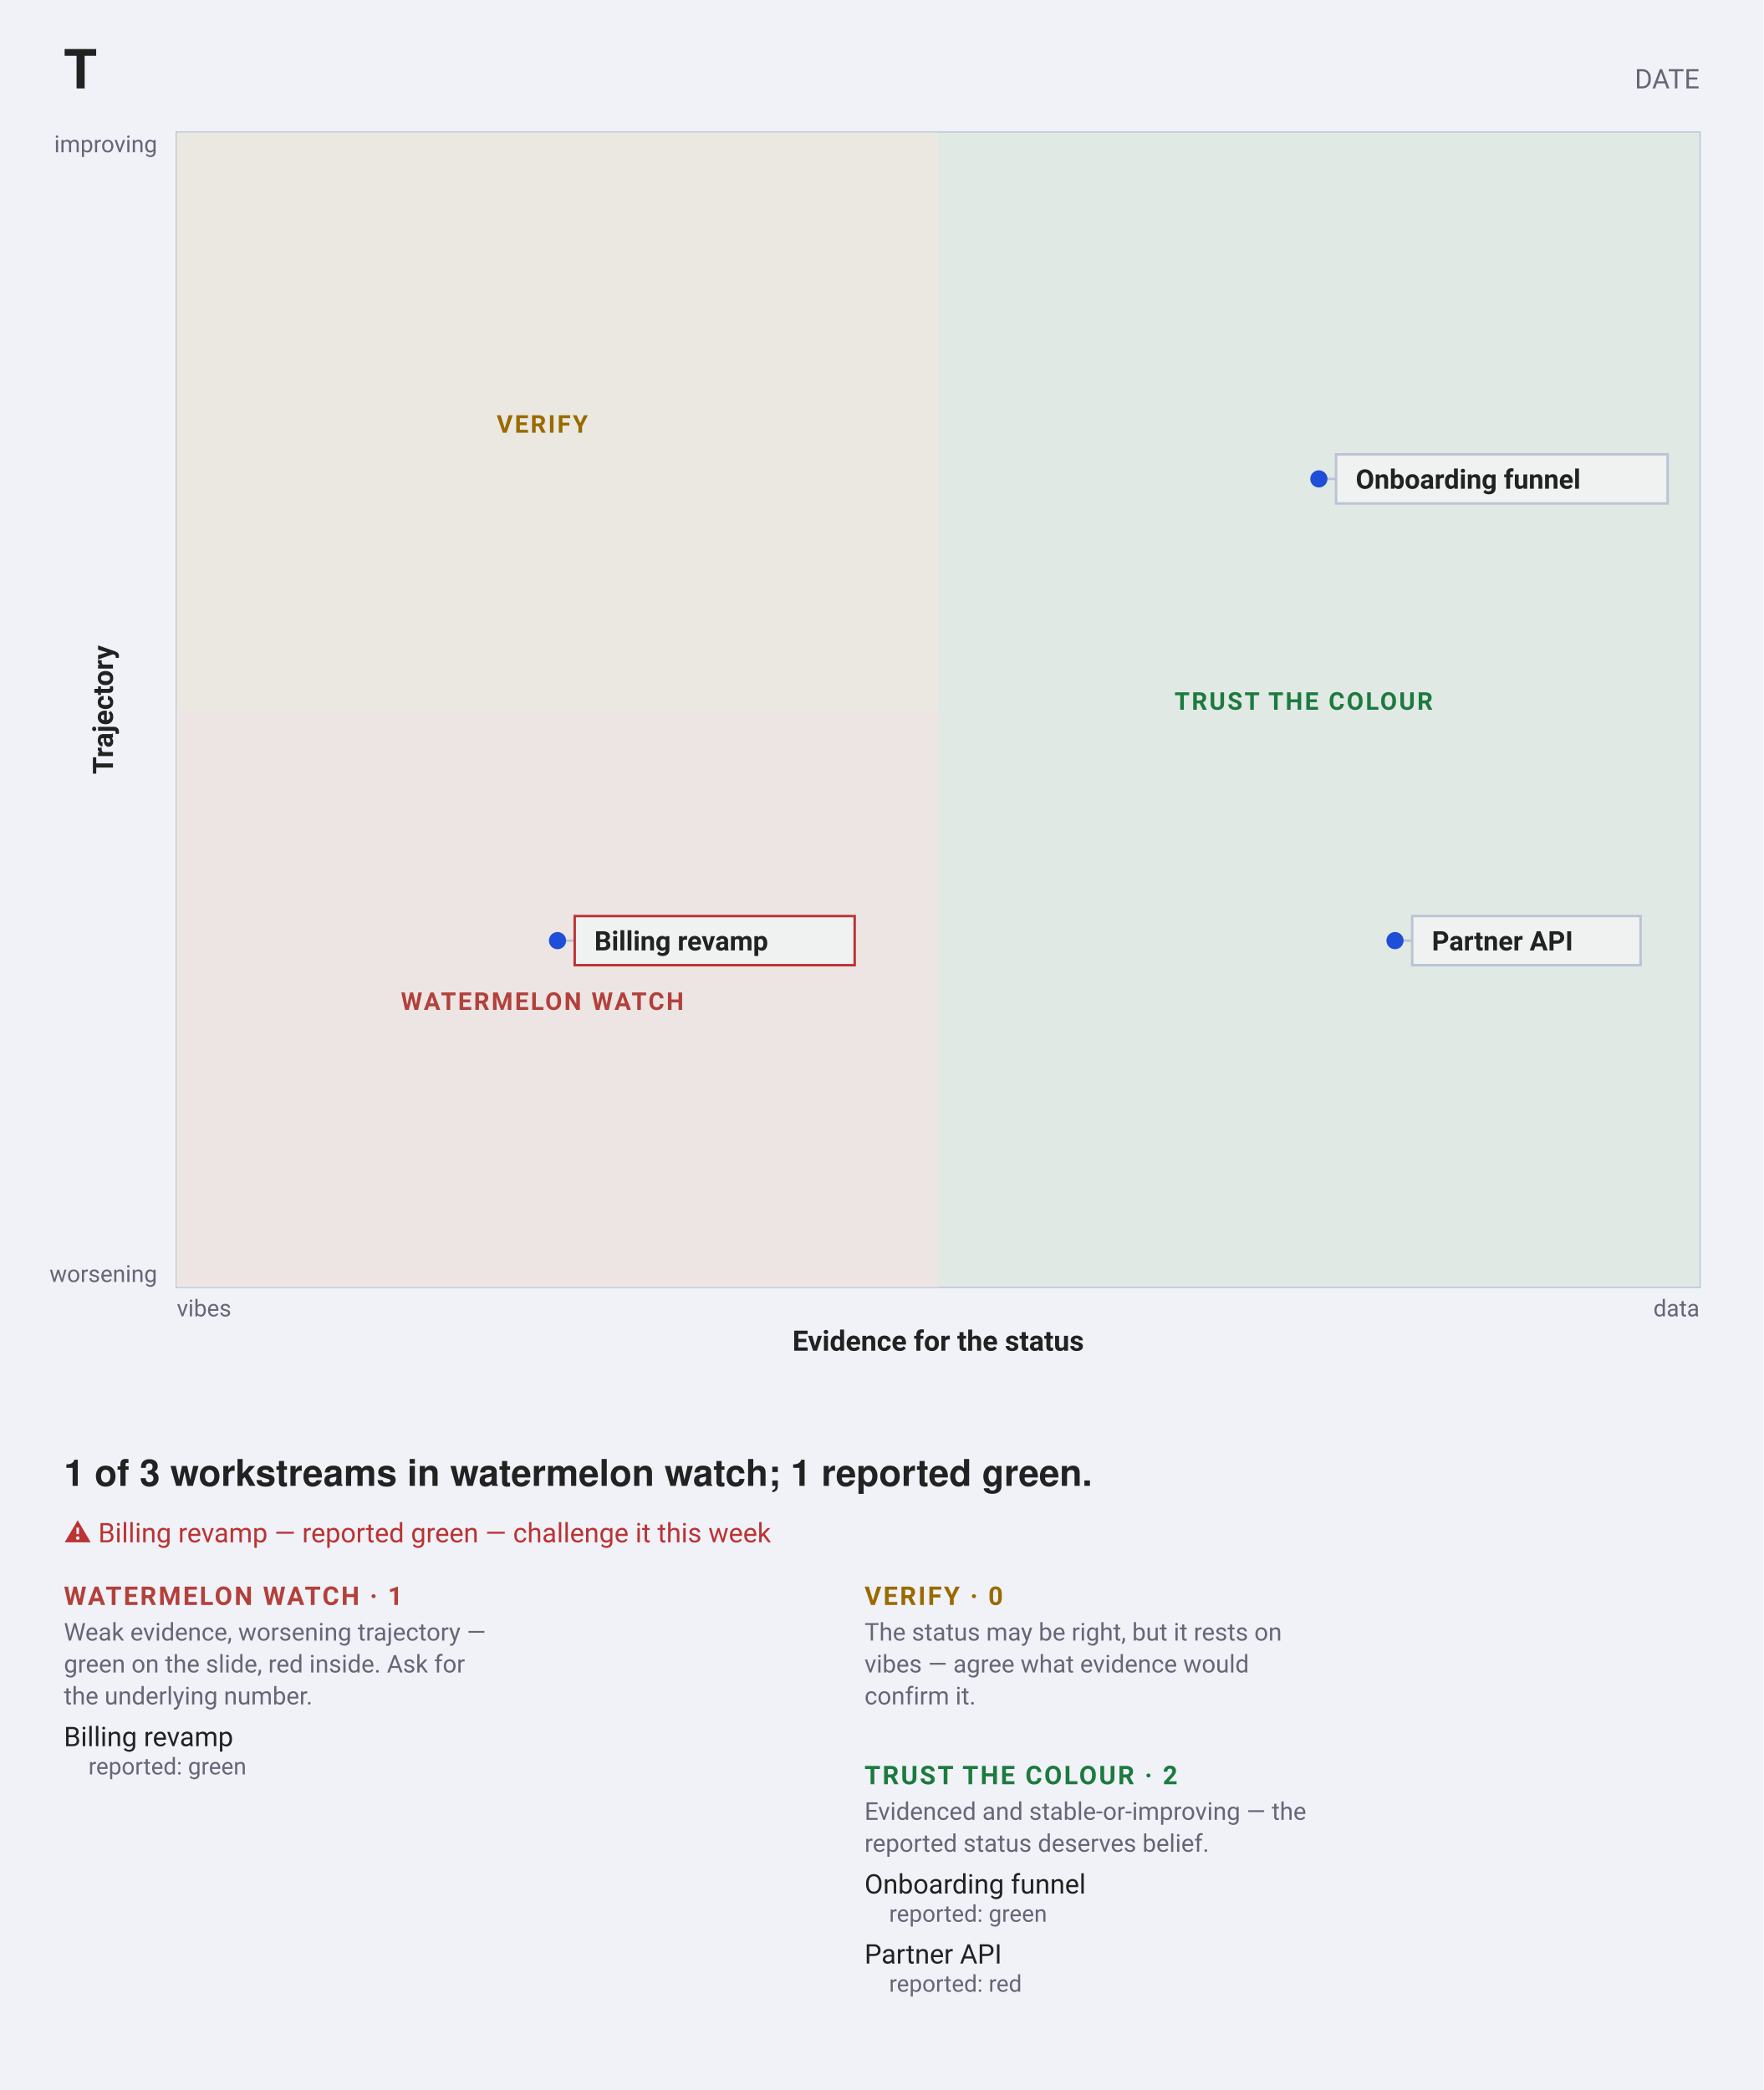
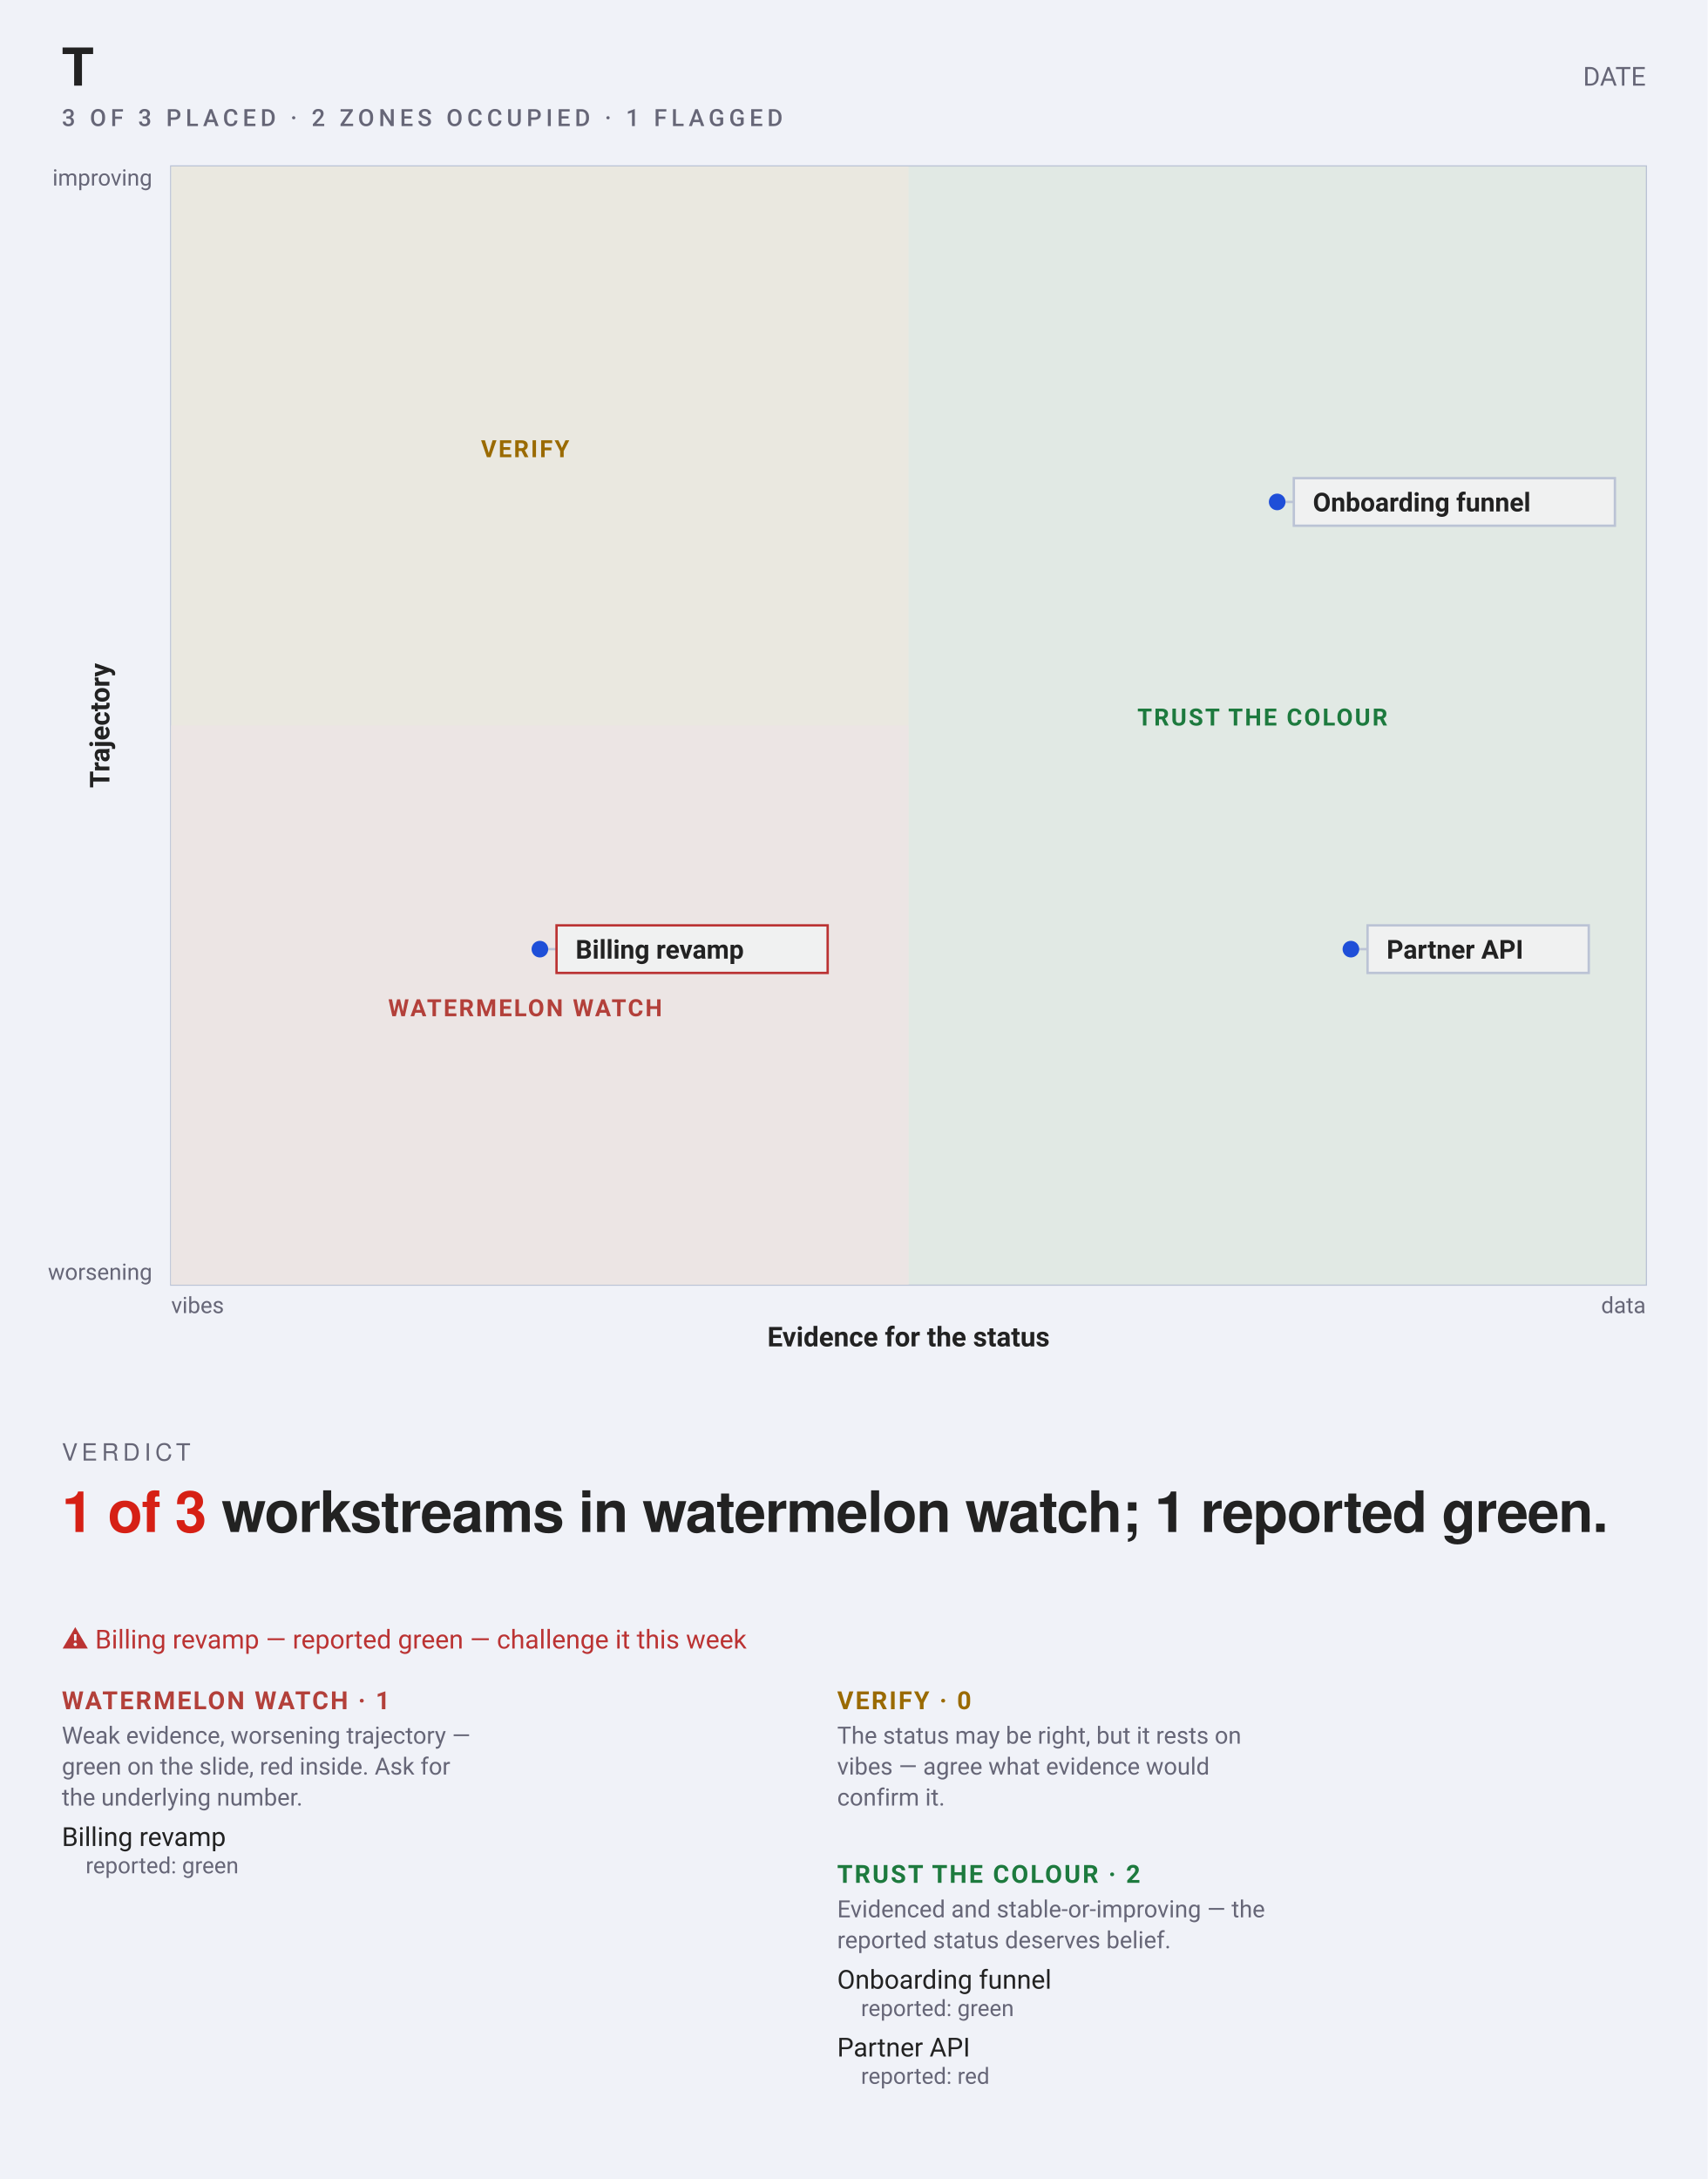
- <svg xmlns="http://www.w3.org/2000/svg" width="718" height="851" viewBox="0 0 718 851" font-family="-apple-system, BlinkMacSystemFont, &quot;Segoe UI&quot;, Roboto, sans-serif">
-   <rect width="718" height="851" fill="#f0f2f8" />
+ <svg xmlns="http://www.w3.org/2000/svg" width="718" height="916" viewBox="0 0 718 916" font-family="-apple-system, BlinkMacSystemFont, &quot;Segoe UI&quot;, Roboto, sans-serif">
+   <rect width="718" height="916" fill="#f0f2f8" />
  <text x="26" y="36" font-family="&quot;Helvetica Neue&quot;, Helvetica, &quot;Segoe UI&quot;, Roboto, sans-serif" font-size="22" font-weight="700" fill="#222">T</text>
+   <text x="26" y="53" font-family="-apple-system, BlinkMacSystemFont, 'Segoe UI', Roboto, sans-serif" font-size="10" font-weight="500" letter-spacing="1.8" fill="#667">3 OF 3 PLACED · 2 ZONES OCCUPIED · 1 FLAGGED</text>
  <text x="692" y="36" text-anchor="end" font-size="11" fill="#667">DATE</text>
-   <rect data-plane="1" x="72" y="54" width="620" height="470" fill="#f0f1f1" stroke="#bbc3d5" />
-   <path d="M72.0 524.0L692.0 524.0L692.0 54.0L72.0 54.0Z" fill="#e1e9e4" />
-   <path d="M72.0 524.0L382.0 524.0L382.0 54.0L72.0 54.0Z" fill="#eae8e0" />
-   <path d="M72.0 524.0L382.0 524.0L382.0 289.0L72.0 289.0Z" fill="#ece5e4" />
-   <text x="220.8" y="411.2" text-anchor="middle" font-size="10" font-weight="600" letter-spacing="0.8" fill="#B3403A">WATERMELON WATCH</text>
-   <text x="220.8" y="176.2" text-anchor="middle" font-size="10" font-weight="600" letter-spacing="0.8" fill="#9A6A00">VERIFY</text>
-   <text x="530.8" y="289" text-anchor="middle" font-size="10" font-weight="600" letter-spacing="0.8" fill="#1D7A3E">TRUST THE COLOUR</text>
+   <rect data-plane="1" x="72" y="70" width="620" height="470" fill="#f0f1f1" stroke="#bbc3d5" />
+   <path d="M72.0 540.0L692.0 540.0L692.0 70.0L72.0 70.0Z" fill="#e1e9e4" />
+   <path d="M72.0 540.0L382.0 540.0L382.0 70.0L72.0 70.0Z" fill="#eae8e0" />
+   <path d="M72.0 540.0L382.0 540.0L382.0 305.0L72.0 305.0Z" fill="#ece5e4" />
+   <text x="220.8" y="427.2" text-anchor="middle" font-size="10" font-weight="600" letter-spacing="0.8" fill="#B3403A">WATERMELON WATCH</text>
+   <text x="220.8" y="192.2" text-anchor="middle" font-size="10" font-weight="600" letter-spacing="0.8" fill="#9A6A00">VERIFY</text>
+   <text x="530.8" y="305" text-anchor="middle" font-size="10" font-weight="600" letter-spacing="0.8" fill="#1D7A3E">TRUST THE COLOUR</text>
  <g data-edit="axis" data-line="-1" data-raw="Evidence for the status" tabindex="0" role="button" aria-label="Edit x-axis label: Evidence for the status" data-axis="x">
-     <text x="382" y="550" text-anchor="middle" font-size="11.5" font-weight="600" fill="#222">Evidence for the status</text>
-     <rect x="360" y="528" width="44" height="44" fill="#f0f2f8" fill-opacity="0" />
+     <text x="382" y="566" text-anchor="middle" font-size="11.5" font-weight="600" fill="#222">Evidence for the status</text>
+     <rect x="360" y="544" width="44" height="44" fill="#f0f2f8" fill-opacity="0" />
  </g>
  <g data-edit="axis" data-line="-1" data-raw="Trajectory" tabindex="0" role="button" aria-label="Edit y-axis label: Trajectory" data-axis="y">
-     <text x="46" y="289" text-anchor="middle" font-size="11.5" font-weight="600" fill="#222" transform="rotate(-90 46 289)">Trajectory</text>
-     <rect x="24" y="267" width="44" height="44" fill="#f0f2f8" fill-opacity="0" />
+     <text x="46" y="305" text-anchor="middle" font-size="11.5" font-weight="600" fill="#222" transform="rotate(-90 46 305)">Trajectory</text>
+     <rect x="24" y="283" width="44" height="44" fill="#f0f2f8" fill-opacity="0" />
  </g>
-   <text x="72" y="536" font-size="9.5" fill="#667">vibes</text>
-   <text x="692" y="536" text-anchor="end" font-size="9.5" fill="#667">data</text>
-   <text x="64" y="522" text-anchor="end" font-size="9.5" fill="#667">worsening</text>
-   <text x="64" y="62" text-anchor="end" font-size="9.5" fill="#667">improving</text>
+   <text x="72" y="552" font-size="9.5" fill="#667">vibes</text>
+   <text x="692" y="552" text-anchor="end" font-size="9.5" fill="#667">data</text>
+   <text x="64" y="538" text-anchor="end" font-size="9.5" fill="#667">worsening</text>
+   <text x="64" y="78" text-anchor="end" font-size="9.5" fill="#667">improving</text>
  <g data-edit="cardmenu" data-line="2" tabindex="0" role="button" aria-label="More options: Billing revamp">
-     <rect data-hit="" x="234" y="361" width="114" height="44" fill="#f0f1f1" fill-opacity="0" />
-     <line x1="227" y1="383" x2="291" y2="383" stroke="#bbc3d5" stroke-width="1" />
-     <circle cx="227" cy="383" r="3.5" fill="#1F4FD8" />
-     <rect x="234" y="373" width="114" height="20" rx="0" fill="#f0f1f1" stroke="#b33" />
-     <text data-edit="label" data-line="2" data-raw="Billing revamp" x="242" y="387" font-size="11" font-weight="600" fill="#222" tabindex="0" role="button" aria-label="Rename: Billing revamp">Billing revamp</text>
+     <rect data-hit="" x="234" y="377" width="114" height="44" fill="#f0f1f1" fill-opacity="0" />
+     <line x1="227" y1="399" x2="291" y2="399" stroke="#bbc3d5" stroke-width="1" />
+     <circle cx="227" cy="399" r="3.5" fill="#1F4FD8" />
+     <rect x="234" y="389" width="114" height="20" rx="0" fill="#f0f1f1" stroke="#b33" />
+     <text data-edit="label" data-line="2" data-raw="Billing revamp" x="242" y="403" font-size="11" font-weight="600" fill="#222" tabindex="0" role="button" aria-label="Rename: Billing revamp">Billing revamp</text>
  </g>
  <g data-edit="cardmenu" data-line="3" tabindex="0" role="button" aria-label="More options: Onboarding funnel">
-     <rect data-hit="" x="544" y="173" width="135" height="44" fill="#f0f1f1" fill-opacity="0" />
-     <line x1="537" y1="195" x2="611.5" y2="195" stroke="#bbc3d5" stroke-width="1" />
-     <circle cx="537" cy="195" r="3.5" fill="#1F4FD8" />
-     <rect x="544" y="185" width="135" height="20" rx="0" fill="#f0f1f1" stroke="#bbc3d5" />
-     <text data-edit="label" data-line="3" data-raw="Onboarding funnel" x="552" y="199" font-size="11" font-weight="600" fill="#222" tabindex="0" role="button" aria-label="Rename: Onboarding funnel">Onboarding funnel</text>
+     <rect data-hit="" x="544" y="189" width="135" height="44" fill="#f0f1f1" fill-opacity="0" />
+     <line x1="537" y1="211" x2="611.5" y2="211" stroke="#bbc3d5" stroke-width="1" />
+     <circle cx="537" cy="211" r="3.5" fill="#1F4FD8" />
+     <rect x="544" y="201" width="135" height="20" rx="0" fill="#f0f1f1" stroke="#bbc3d5" />
+     <text data-edit="label" data-line="3" data-raw="Onboarding funnel" x="552" y="215" font-size="11" font-weight="600" fill="#222" tabindex="0" role="button" aria-label="Rename: Onboarding funnel">Onboarding funnel</text>
  </g>
  <g data-edit="cardmenu" data-line="4" tabindex="0" role="button" aria-label="More options: Partner API">
-     <rect data-hit="" x="575" y="361" width="93" height="44" fill="#f0f1f1" fill-opacity="0" />
-     <line x1="568" y1="383" x2="621.5" y2="383" stroke="#bbc3d5" stroke-width="1" />
-     <circle cx="568" cy="383" r="3.5" fill="#1F4FD8" />
-     <rect x="575" y="373" width="93" height="20" rx="0" fill="#f0f1f1" stroke="#bbc3d5" />
-     <text data-edit="label" data-line="4" data-raw="Partner API" x="583" y="387" font-size="11" font-weight="600" fill="#222" tabindex="0" role="button" aria-label="Rename: Partner API">Partner API</text>
+     <rect data-hit="" x="575" y="377" width="93" height="44" fill="#f0f1f1" fill-opacity="0" />
+     <line x1="568" y1="399" x2="621.5" y2="399" stroke="#bbc3d5" stroke-width="1" />
+     <circle cx="568" cy="399" r="3.5" fill="#1F4FD8" />
+     <rect x="575" y="389" width="93" height="20" rx="0" fill="#f0f1f1" stroke="#bbc3d5" />
+     <text data-edit="label" data-line="4" data-raw="Partner API" x="583" y="403" font-size="11" font-weight="600" fill="#222" tabindex="0" role="button" aria-label="Rename: Partner API">Partner API</text>
  </g>
-   <text x="26" y="605" font-family="&quot;Helvetica Neue&quot;, Helvetica, &quot;Segoe UI&quot;, Roboto, sans-serif" font-size="15" font-weight="600" fill="#222">1 of 3 workstreams in watermelon watch; 1 reported green.</text>
-   <text x="26" y="628" font-size="11" fill="#b33">⚠ Billing revamp — reported green — challenge it this week</text>
-   <text x="26" y="653.5" font-size="10.5" font-weight="600" letter-spacing="0.8" fill="#B3403A">WATERMELON WATCH · 1</text>
-   <text x="26" y="668" font-size="10" fill="#667">Weak evidence, worsening trajectory —</text>
-   <text x="26" y="681" font-size="10" fill="#667">green on the slide, red inside. Ask for</text>
-   <text x="26" y="694" font-size="10" fill="#667">the underlying number.</text>
-   <text x="26" y="711" font-size="11" fill="#222">Billing revamp</text>
-   <text data-edit="field" data-line="2" data-key="reported" data-raw="green" x="36" y="722.5" font-size="9.5" fill="#667" tabindex="0" role="button" aria-label="Edit reported: green">reported: green</text>
-   <text x="352" y="653.5" font-size="10.5" font-weight="600" letter-spacing="0.8" fill="#9A6A00">VERIFY · 0</text>
-   <text x="352" y="668" font-size="10" fill="#667">The status may be right, but it rests on</text>
-   <text x="352" y="681" font-size="10" fill="#667">vibes — agree what evidence would</text>
-   <text x="352" y="694" font-size="10" fill="#667">confirm it.</text>
-   <text x="352" y="726.5" font-size="10.5" font-weight="600" letter-spacing="0.8" fill="#1D7A3E">TRUST THE COLOUR · 2</text>
-   <text x="352" y="741" font-size="10" fill="#667">Evidenced and stable-or-improving — the</text>
-   <text x="352" y="754" font-size="10" fill="#667">reported status deserves belief.</text>
-   <text x="352" y="771" font-size="11" fill="#222">Onboarding funnel</text>
-   <text data-edit="field" data-line="3" data-key="reported" data-raw="green" x="362" y="782.5" font-size="9.5" fill="#667" tabindex="0" role="button" aria-label="Edit reported: green">reported: green</text>
-   <text x="352" y="799.5" font-size="11" fill="#222">Partner API</text>
-   <text data-edit="field" data-line="4" data-key="reported" data-raw="red" x="362" y="811" font-size="9.5" fill="#667" tabindex="0" role="button" aria-label="Edit reported: red">reported: red</text>
+   <text x="26" y="614" font-family="'Helvetica Neue', Helvetica, 'Segoe UI', Roboto, sans-serif" font-size="10" font-weight="500" letter-spacing="1.8" fill="#667">VERDICT</text>
+   <text x="26" y="644" font-family="'Helvetica Neue', Helvetica, 'Segoe UI', Roboto, sans-serif" font-size="24" font-weight="700" letter-spacing="-0.36" fill="#222">
+     <tspan fill="#D62015">1 of 3</tspan> workstreams in watermelon watch; 1 reported green.</text>
+   <text x="26" y="693" font-size="11" fill="#b33">⚠ Billing revamp — reported green — challenge it this week</text>
+   <text x="26" y="718.5" font-size="10.5" font-weight="600" letter-spacing="0.8" fill="#B3403A">WATERMELON WATCH · 1</text>
+   <text x="26" y="733" font-size="10" fill="#667">Weak evidence, worsening trajectory —</text>
+   <text x="26" y="746" font-size="10" fill="#667">green on the slide, red inside. Ask for</text>
+   <text x="26" y="759" font-size="10" fill="#667">the underlying number.</text>
+   <text x="26" y="776" font-size="11" fill="#222">Billing revamp</text>
+   <text data-edit="field" data-line="2" data-key="reported" data-raw="green" x="36" y="787.5" font-size="9.5" fill="#667" tabindex="0" role="button" aria-label="Edit reported: green">reported: green</text>
+   <text x="352" y="718.5" font-size="10.5" font-weight="600" letter-spacing="0.8" fill="#9A6A00">VERIFY · 0</text>
+   <text x="352" y="733" font-size="10" fill="#667">The status may be right, but it rests on</text>
+   <text x="352" y="746" font-size="10" fill="#667">vibes — agree what evidence would</text>
+   <text x="352" y="759" font-size="10" fill="#667">confirm it.</text>
+   <text x="352" y="791.5" font-size="10.5" font-weight="600" letter-spacing="0.8" fill="#1D7A3E">TRUST THE COLOUR · 2</text>
+   <text x="352" y="806" font-size="10" fill="#667">Evidenced and stable-or-improving — the</text>
+   <text x="352" y="819" font-size="10" fill="#667">reported status deserves belief.</text>
+   <text x="352" y="836" font-size="11" fill="#222">Onboarding funnel</text>
+   <text data-edit="field" data-line="3" data-key="reported" data-raw="green" x="362" y="847.5" font-size="9.5" fill="#667" tabindex="0" role="button" aria-label="Edit reported: green">reported: green</text>
+   <text x="352" y="864.5" font-size="11" fill="#222">Partner API</text>
+   <text data-edit="field" data-line="4" data-key="reported" data-raw="red" x="362" y="876" font-size="9.5" fill="#667" tabindex="0" role="button" aria-label="Edit reported: red">reported: red</text>
</svg>
